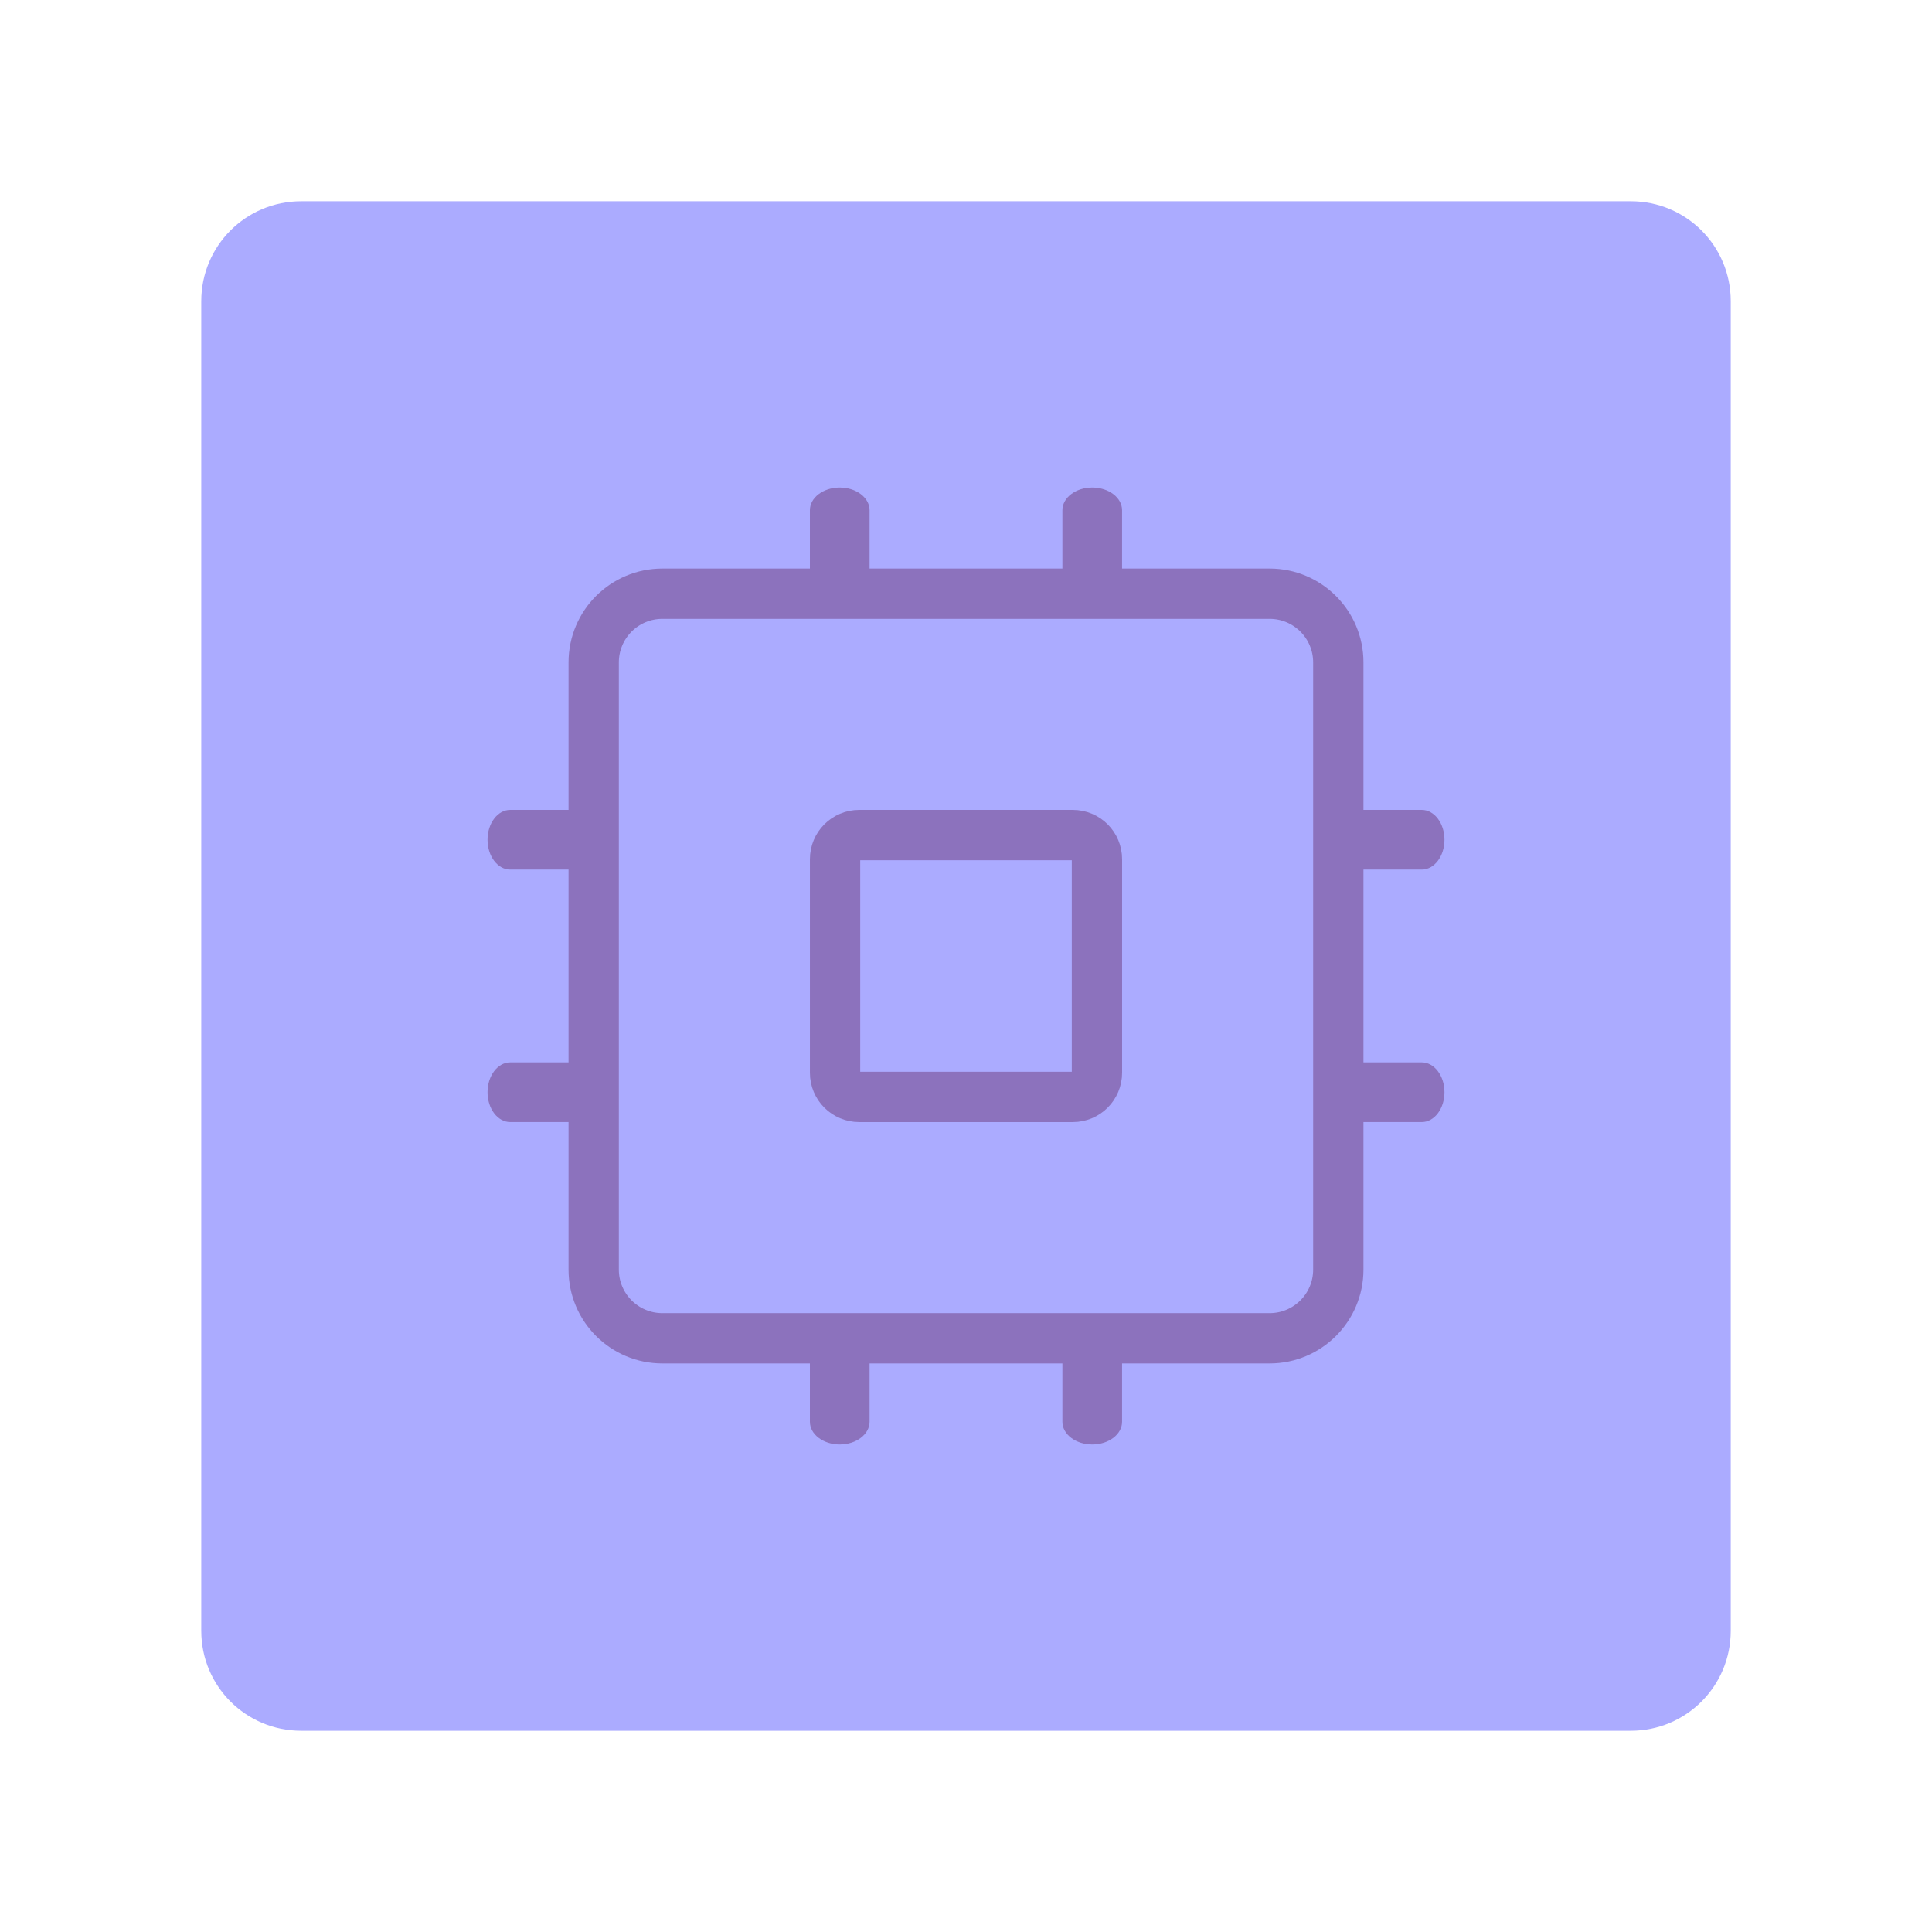
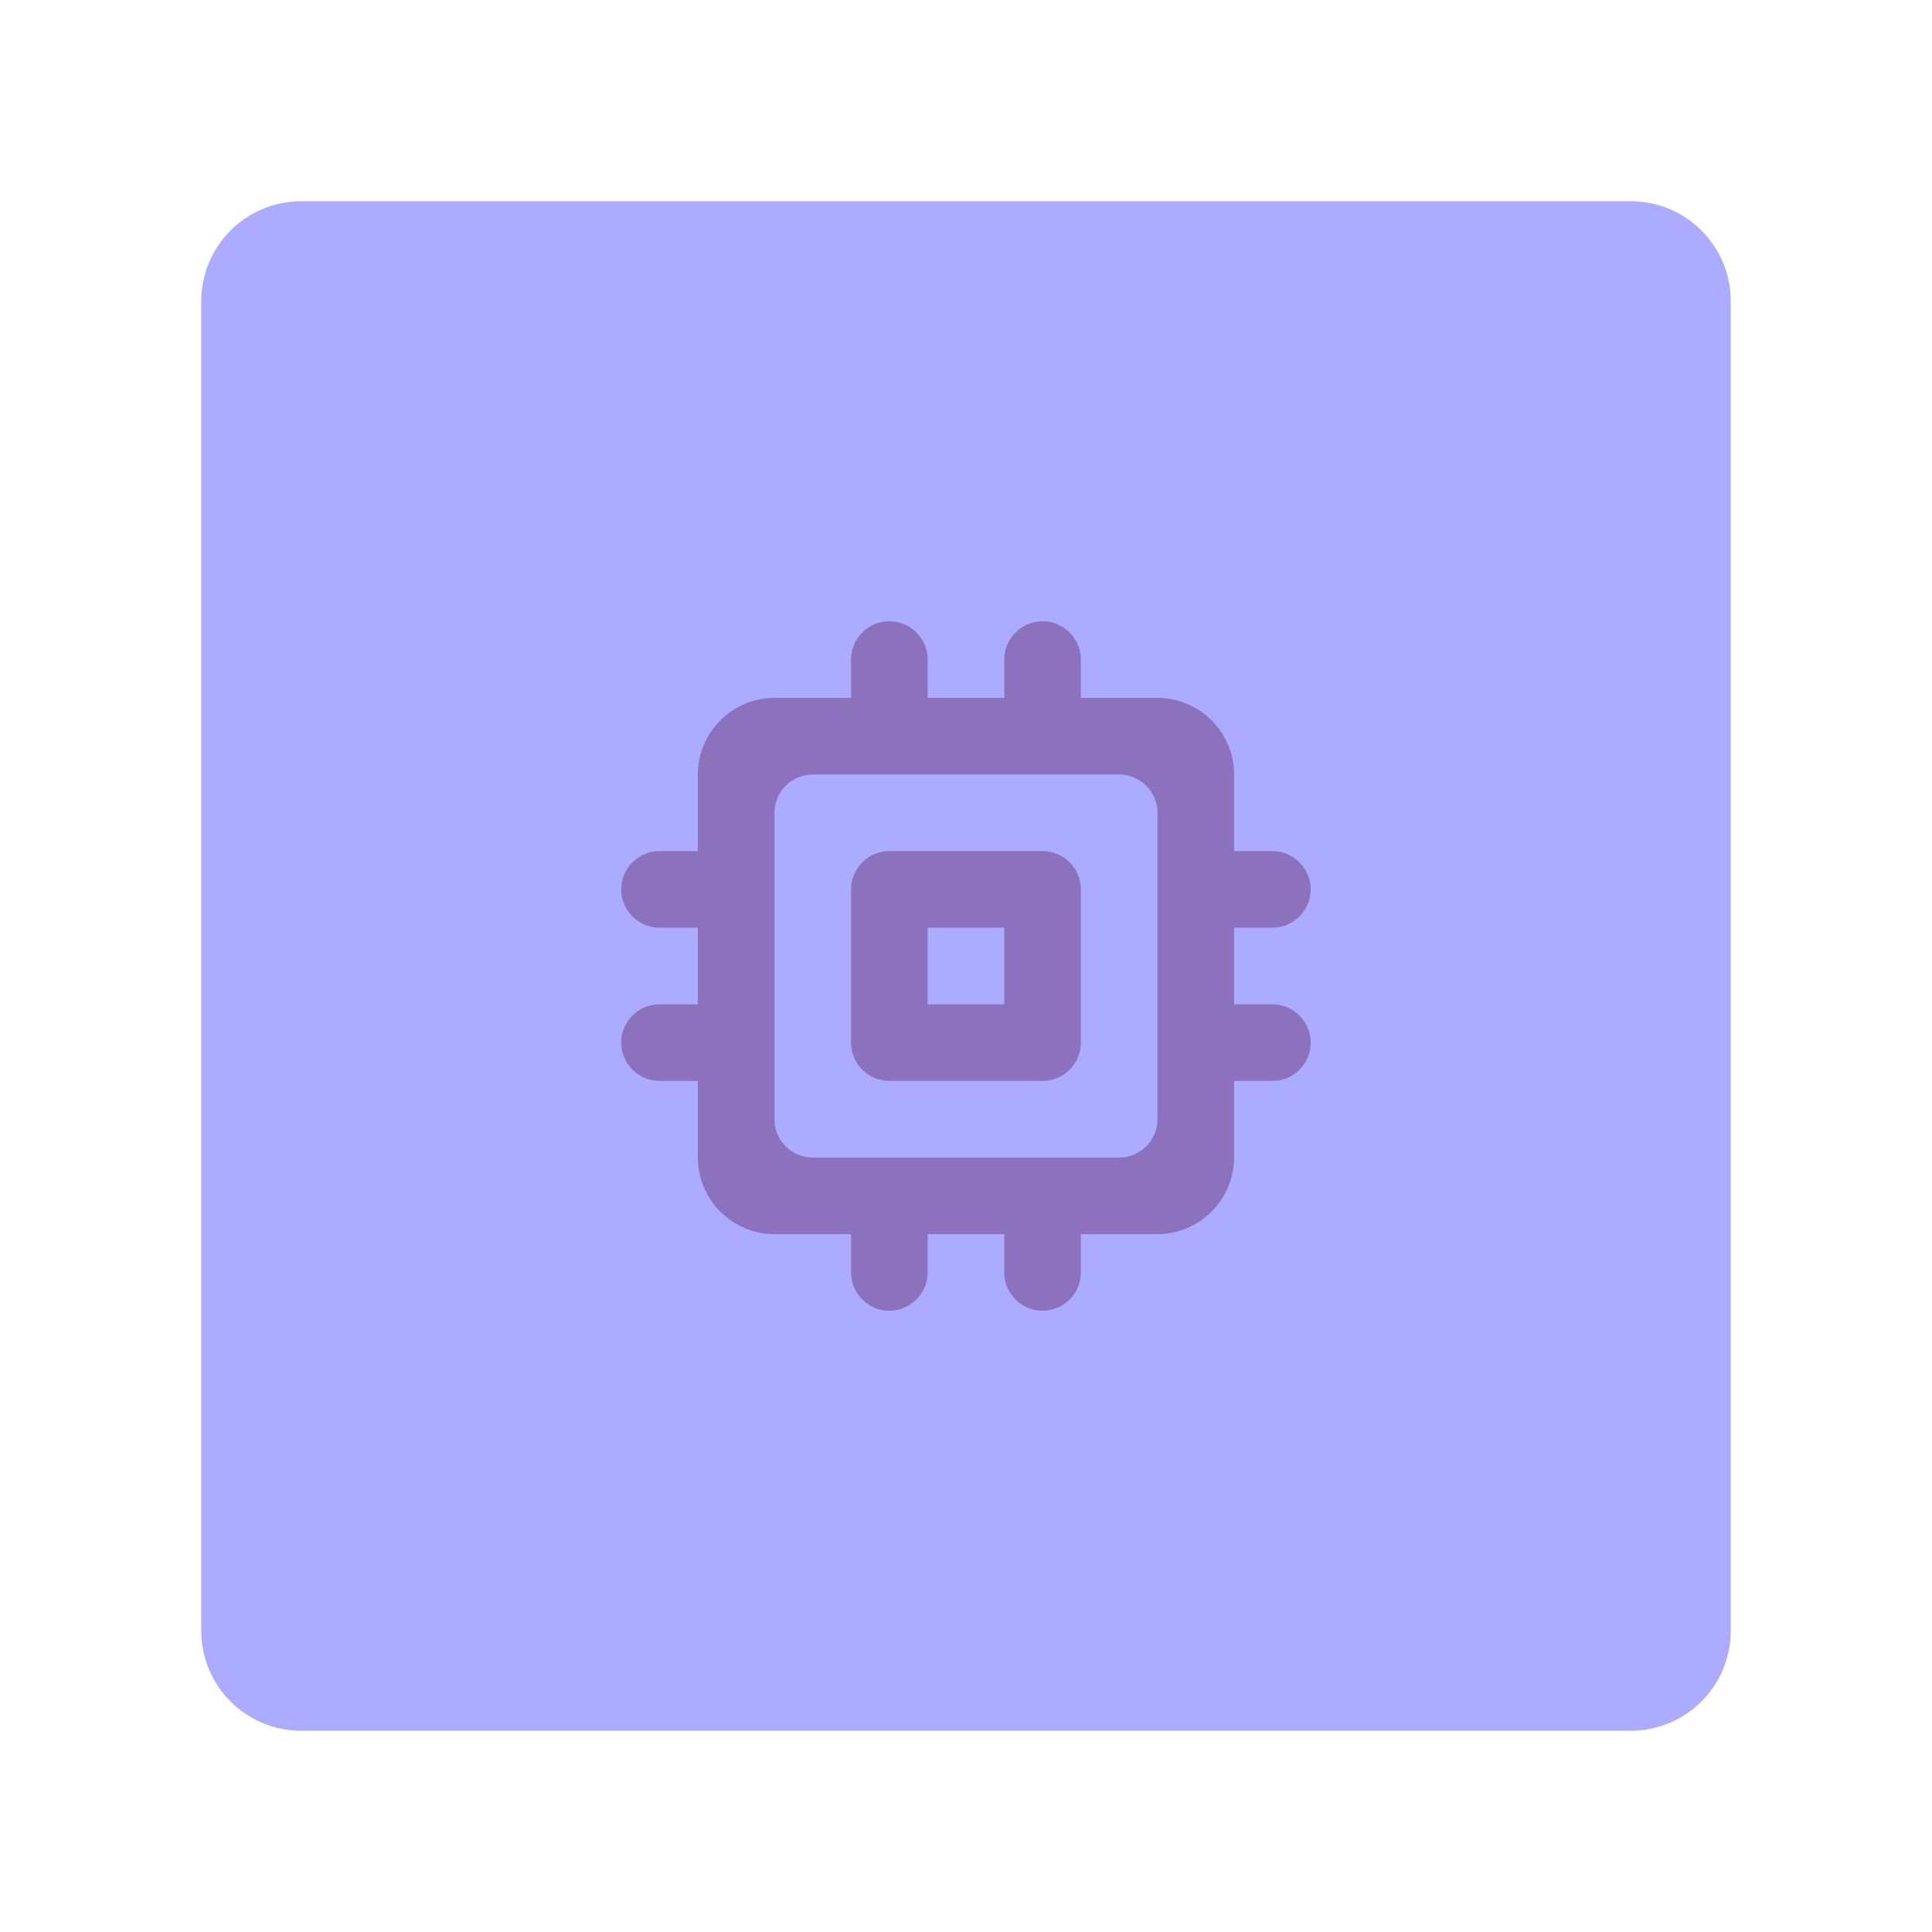
- <svg xmlns="http://www.w3.org/2000/svg" width="192" height="192" version="1.1" viewBox="0 0 192 192">
-   <path d="m29.935 20h132.13c5.504 0 9.935 4.431 9.935 9.935v132.13c0 5.504-4.431 9.935-9.935 9.935h-132.13c-5.504 0-9.935-4.431-9.935-9.935v-132.13c0-5.504 4.431-9.935 9.935-9.935z" fill="#ababff" />
-   <rect x="59" y="59" width="74" height="74" rx="6.825" ry="6.825" fill="#ababff" stroke="#8c72bd" stroke-linecap="round" stroke-linejoin="round" stroke-width="5" />
-   <rect x="80.487" y="48.449" width="5.93" height="10.551" rx="2.965" ry="2.253" fill="#8c72bd" />
-   <path x="82.987" y="82.987" width="26.025" height="26.025" rx="2.4" ry="2.4" d="m85.388 82.987h21.225c1.33 0 2.4 1.071 2.4 2.4v21.225c0 1.33-1.071 2.4-2.4 2.4h-21.225c-1.33 0-2.4-1.071-2.4-2.4v-21.225c0-1.33 1.071-2.4 2.4-2.4z" fill="none" stroke="#8c72bd" stroke-linecap="round" stroke-linejoin="round" stroke-width="5" />
-   <rect x="105.58" y="48.449" width="5.93" height="10.551" rx="2.965" ry="2.253" fill="#8c72bd" />
-   <rect x="80.487" y="133" width="5.93" height="10.551" rx="2.965" ry="2.253" fill="#8c72bd" />
-   <rect x="105.58" y="133" width="5.93" height="10.551" rx="2.965" ry="2.253" fill="#8c72bd" />
-   <rect transform="rotate(90)" x="80.487" y="-143.55" width="5.93" height="10.551" rx="2.965" ry="2.253" fill="#8c72bd" />
-   <rect transform="rotate(90)" x="105.58" y="-143.55" width="5.93" height="10.551" rx="2.965" ry="2.253" fill="#8c72bd" />
-   <rect transform="rotate(90)" x="80.487" y="-59" width="5.93" height="10.551" rx="2.965" ry="2.253" fill="#8c72bd" />
-   <rect transform="rotate(90)" x="105.58" y="-59" width="5.93" height="10.551" rx="2.965" ry="2.253" fill="#8c72bd" />
+ <svg xmlns="http://www.w3.org/2000/svg" width="192" height="192" version="1.1" viewBox="0 0 192 192" xml:space="preserve">
+   <rect x="20" y="20" width="152" height="152" rx="9.935" fill="#ababff" />
+   <path id="path" d="m103.61 84.58h-15.227c-2.094 0-3.807 1.713-3.807 3.807v15.227c0 2.094 1.713 3.807 3.807 3.807h15.227c2.094 0 3.807-1.713 3.807-3.807v-15.227c0-2.094-1.713-3.807-3.807-3.807zm-3.807 15.227h-7.613v-7.613h7.613zm30.453-11.42c0-2.094-1.713-3.807-3.807-3.807h-3.807v-7.613c0-4.187-3.426-7.613-7.613-7.613h-7.613v-3.807c0-2.094-1.713-3.807-3.807-3.807-2.094 0-3.807 1.713-3.807 3.807v3.807h-7.613v-3.807c0-2.094-1.713-3.807-3.807-3.807-2.094 0-3.807 1.713-3.807 3.807v3.807h-7.613c-4.187 0-7.613 3.426-7.613 7.613v7.613h-3.807c-2.094 0-3.807 1.713-3.807 3.807 0 2.094 1.713 3.807 3.807 3.807h3.807v7.613h-3.807c-2.094 0-3.807 1.713-3.807 3.807 0 2.094 1.713 3.807 3.807 3.807h3.807v7.613c0 4.187 3.426 7.613 7.613 7.613h7.613v3.807c0 2.094 1.713 3.807 3.807 3.807 2.094 0 3.807-1.713 3.807-3.807v-3.807h7.613v3.807c0 2.094 1.713 3.807 3.807 3.807 2.094 0 3.807-1.713 3.807-3.807v-3.807h7.613c4.187 0 7.613-3.426 7.613-7.613v-7.613h3.807c2.094 0 3.807-1.713 3.807-3.807 0-2.094-1.713-3.807-3.807-3.807h-3.807v-7.613h3.807c2.094 0 3.807-1.713 3.807-3.807zm-19.033 26.647h-30.453c-2.094 0-3.807-1.713-3.807-3.807v-30.453c0-2.094 1.713-3.807 3.807-3.807h30.453c2.094 0 3.807 1.713 3.807 3.807v30.453c0 2.094-1.713 3.807-3.807 3.807z" fill="#8c72bd" stroke-width="2.406" />
</svg>
